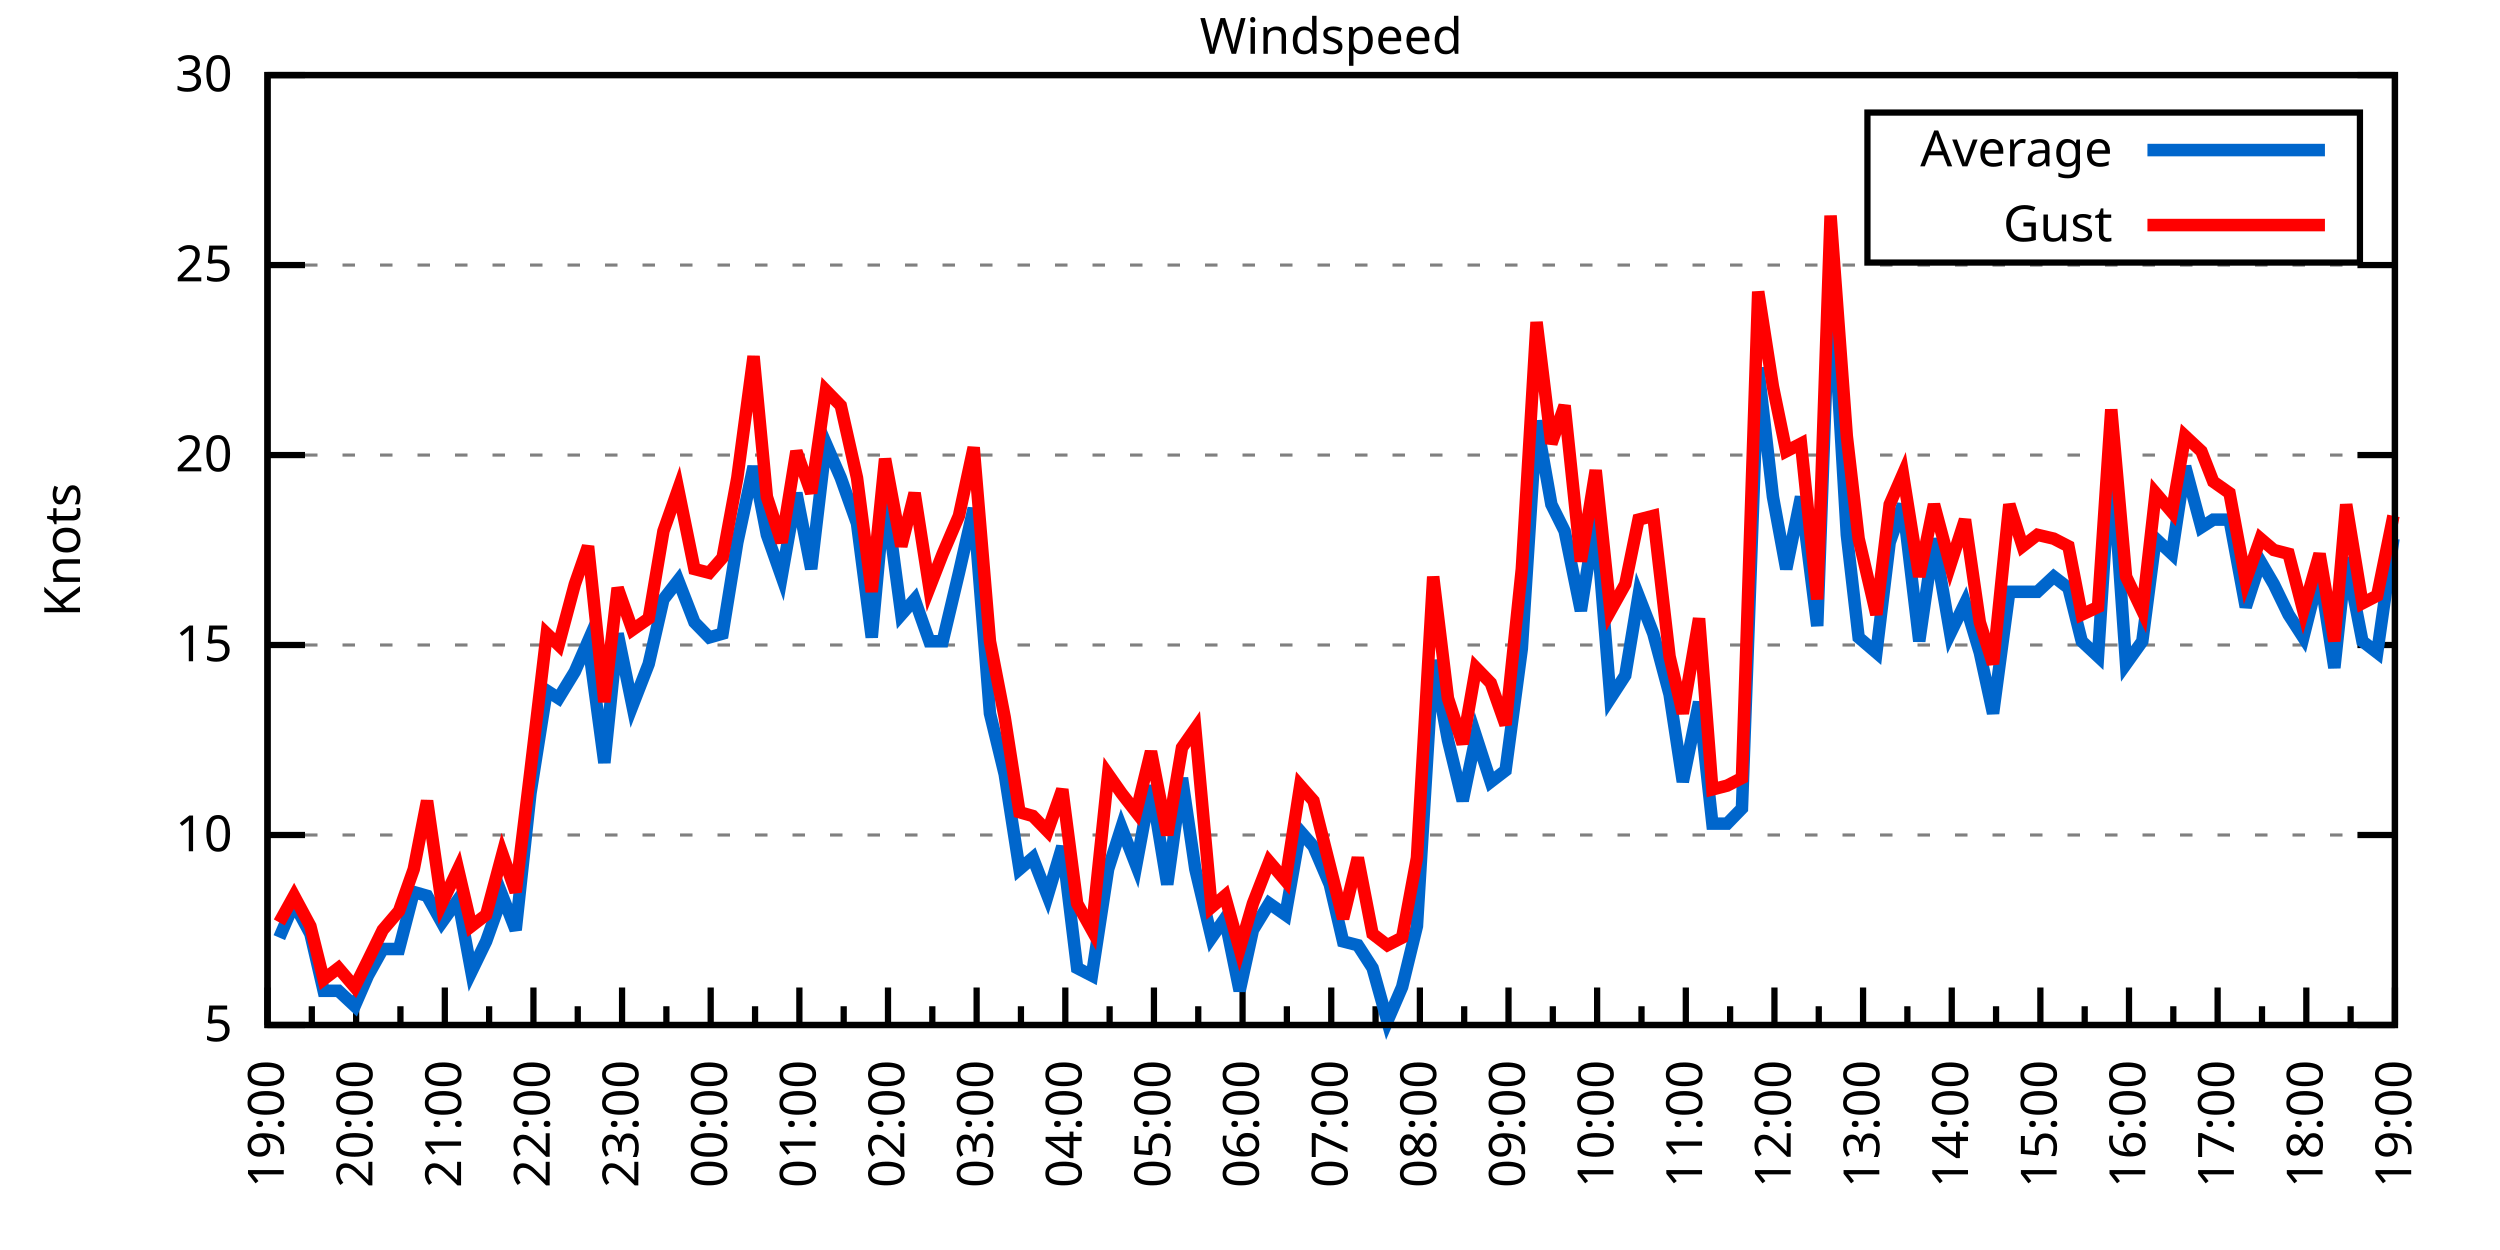
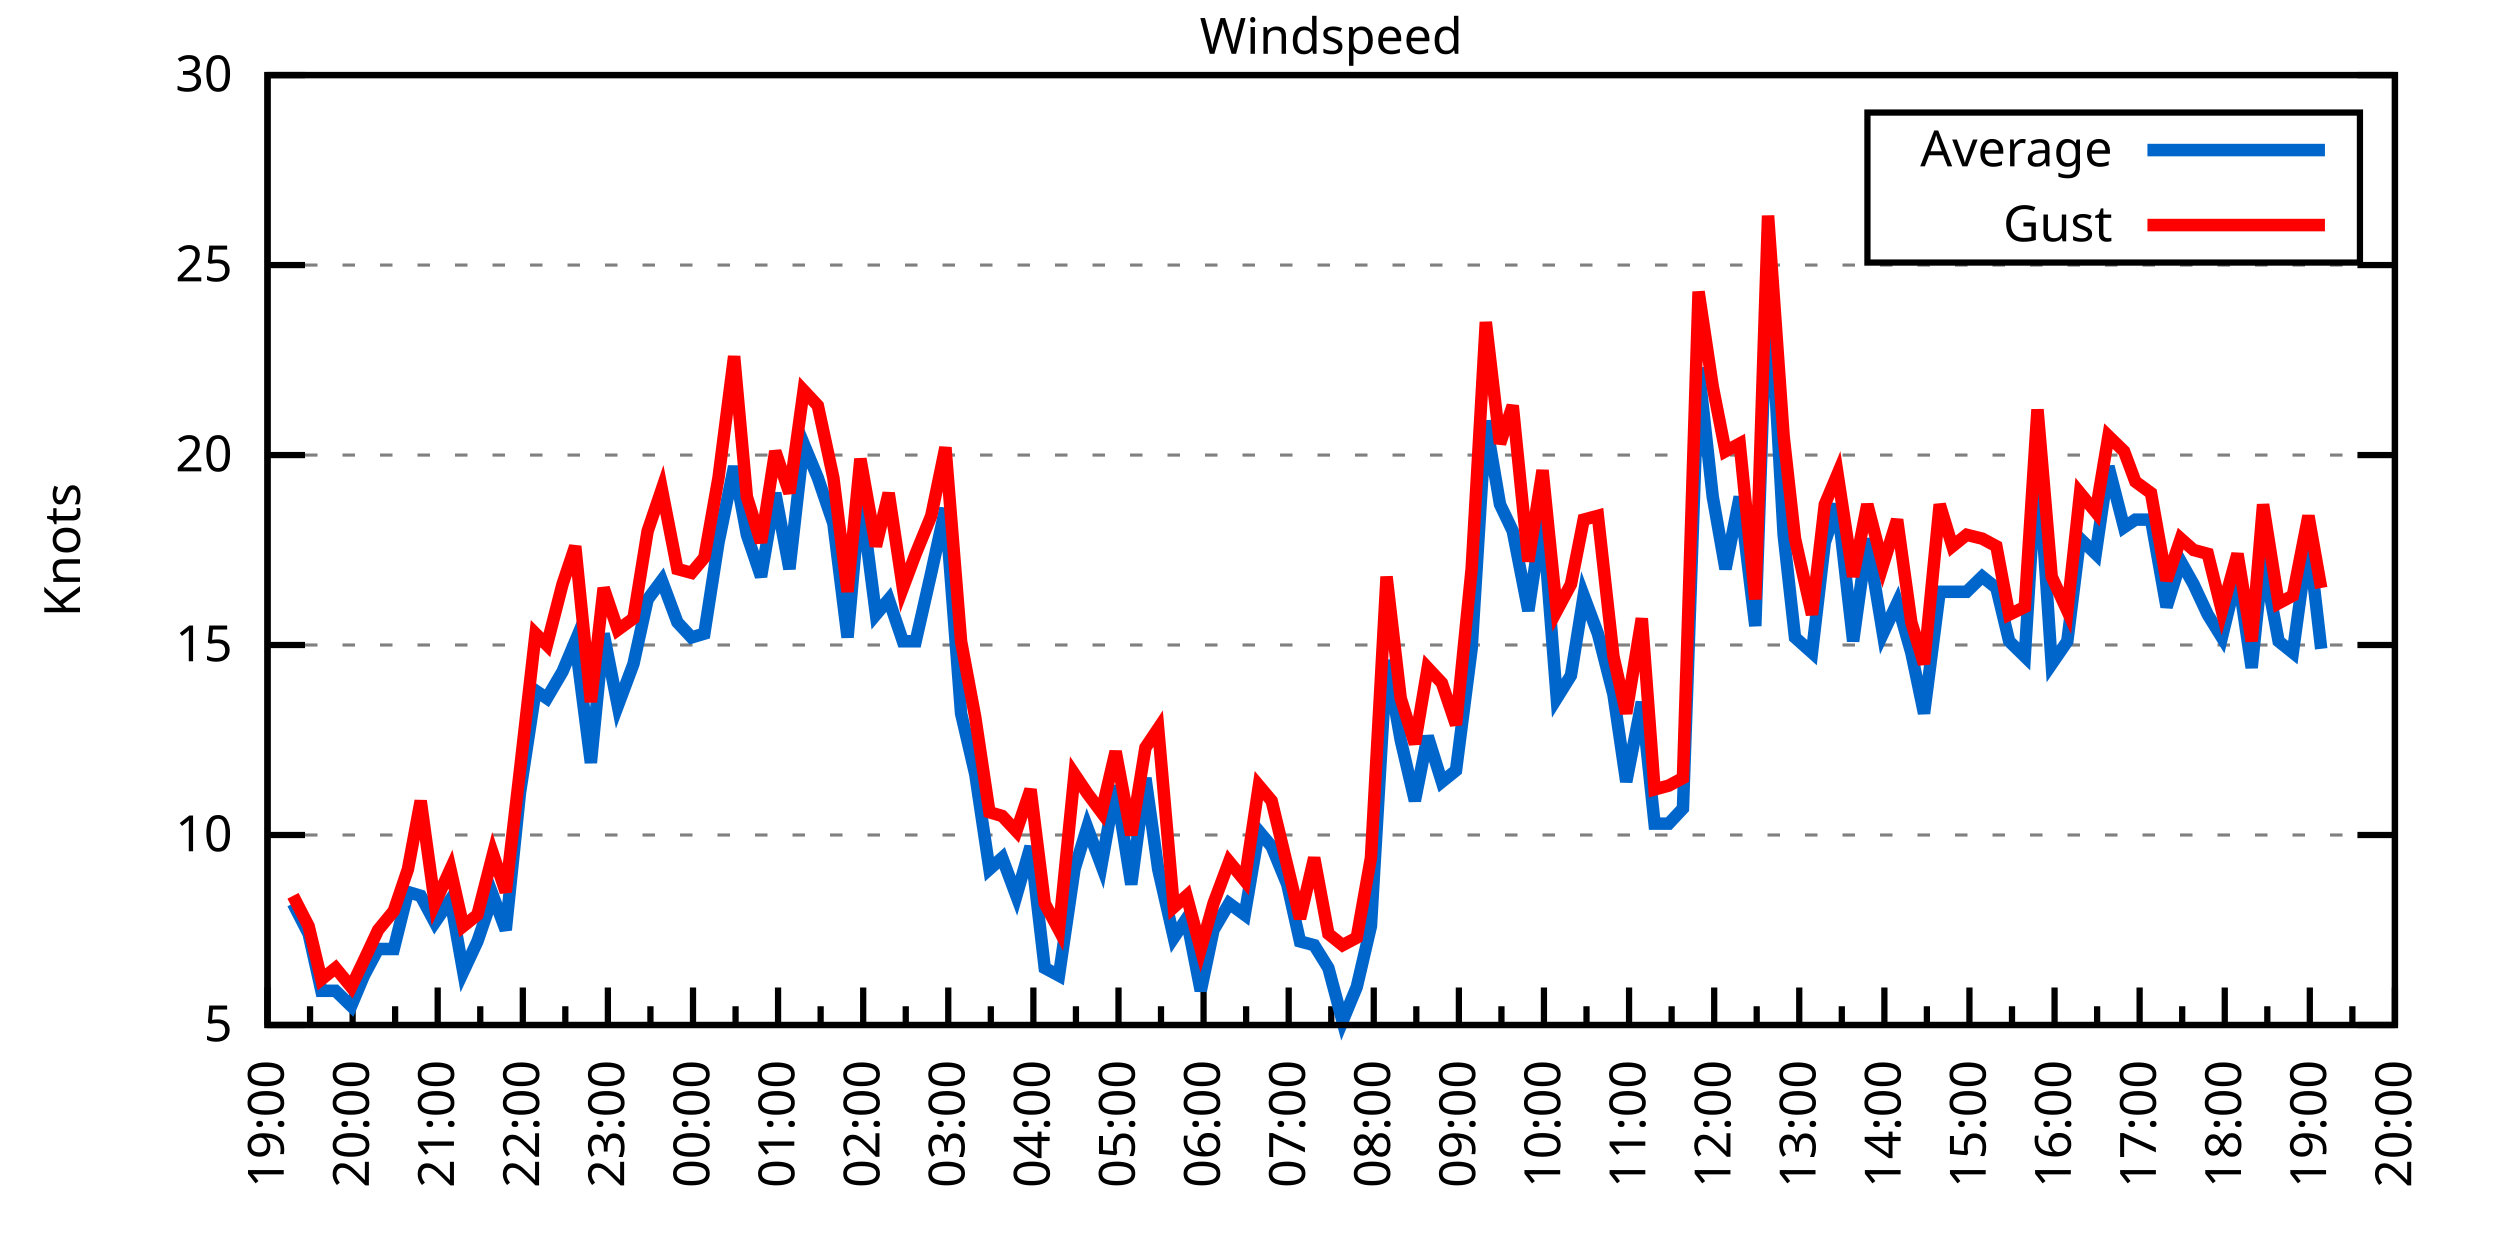
<svg xmlns="http://www.w3.org/2000/svg" xmlns:xlink="http://www.w3.org/1999/xlink" width="400" height="200" viewBox="0 0 400 200">
  <g id="gnuplot_canvas">
    <rect x="0" y="0" width="400" height="200" fill="none" />
    <defs>
      <circle id="gpDot" r="0.5" stroke-width="0.5" stroke="currentColor" />
      <path id="gpPt0" stroke-width="0.333" stroke="currentColor" d="M-1,0 h2 M0,-1 v2" />
      <path id="gpPt1" stroke-width="0.333" stroke="currentColor" d="M-1,-1 L1,1 M1,-1 L-1,1" />
      <path id="gpPt2" stroke-width="0.333" stroke="currentColor" d="M-1,0 L1,0 M0,-1 L0,1 M-1,-1 L1,1 M-1,1 L1,-1" />
      <rect id="gpPt3" stroke-width="0.333" stroke="currentColor" x="-1" y="-1" width="2" height="2" />
      <rect id="gpPt4" stroke-width="0.333" stroke="currentColor" fill="currentColor" x="-1" y="-1" width="2" height="2" />
      <circle id="gpPt5" stroke-width="0.333" stroke="currentColor" cx="0" cy="0" r="1" />
      <use xlink:href="#gpPt5" id="gpPt6" fill="currentColor" stroke="none" />
      <path id="gpPt7" stroke-width="0.333" stroke="currentColor" d="M0,-1.33 L-1.33,0.67 L1.33,0.67 z" />
      <use xlink:href="#gpPt7" id="gpPt8" fill="currentColor" stroke="none" />
      <use xlink:href="#gpPt7" id="gpPt9" stroke="currentColor" transform="rotate(180)" />
      <use xlink:href="#gpPt9" id="gpPt10" fill="currentColor" stroke="none" />
      <use xlink:href="#gpPt3" id="gpPt11" stroke="currentColor" transform="rotate(45)" />
      <use xlink:href="#gpPt11" id="gpPt12" fill="currentColor" stroke="none" />
      <path id="gpPt13" stroke-width="0.333" stroke="currentColor" d="M0,1.330 L1.265,0.411 L0.782,-1.067 L-0.782,-1.076 L-1.265,0.411 z" />
      <use xlink:href="#gpPt13" id="gpPt14" fill="currentColor" stroke="none" />
      <filter id="textbox" filterUnits="objectBoundingBox" x="0" y="0" height="1" width="1">
        <feFlood flood-color="white" flood-opacity="1" result="bgnd" />
        <feComposite in="SourceGraphic" in2="bgnd" operator="atop" />
      </filter>
      <filter id="greybox" filterUnits="objectBoundingBox" x="0" y="0" height="1" width="1">
        <feFlood flood-color="lightgrey" flood-opacity="1" result="grey" />
        <feComposite in="SourceGraphic" in2="grey" operator="atop" />
      </filter>
    </defs>
    <g fill="none" color="white" stroke="currentColor" stroke-width="1.00" stroke-linecap="butt" stroke-linejoin="miter">
</g>
    <g fill="none" color="black" stroke="currentColor" stroke-width="1.00" stroke-linecap="butt" stroke-linejoin="miter">
      <g stroke="none" shape-rendering="crispEdges">
        <polygon fill="rgb(255, 255, 255)" points="42.80,164.00 383.18,164.00 383.18,12.02 42.80,12.02 " />
      </g>
    </g>
    <g fill="none" color="black" stroke="currentColor" stroke-width="1.00" stroke-linecap="butt" stroke-linejoin="miter">
</g>
    <g fill="none" color="black" stroke="black" stroke-width="0.50" stroke-linecap="butt" stroke-linejoin="miter">
</g>
    <g fill="none" color="gray" stroke="currentColor" stroke-width="0.50" stroke-linecap="butt" stroke-linejoin="miter">
      <path stroke="gray" stroke-dasharray="2,4" class="gridline" d="M42.80,164.00 L383.19,164.00  " />
    </g>
    <g fill="none" color="gray" stroke="gray" stroke-width="1.00" stroke-linecap="butt" stroke-linejoin="miter">
</g>
    <g fill="none" color="black" stroke="currentColor" stroke-width="1.00" stroke-linecap="butt" stroke-linejoin="miter">
      <path stroke="black" d="M42.80,164.00 L48.80,164.00 M383.19,164.00 L377.19,164.00  " />
      <g transform="translate(37.20,166.60)" stroke="none" fill="black" font-family="Sans" font-size="8.00" text-anchor="end">
        <text>
          <tspan font-family="Sans"> 5</tspan>
        </text>
      </g>
    </g>
    <g fill="none" color="black" stroke="currentColor" stroke-width="1.00" stroke-linecap="butt" stroke-linejoin="miter">
</g>
    <g fill="none" color="black" stroke="black" stroke-width="0.50" stroke-linecap="butt" stroke-linejoin="miter">
</g>
    <g fill="none" color="gray" stroke="currentColor" stroke-width="0.50" stroke-linecap="butt" stroke-linejoin="miter">
      <path stroke="gray" stroke-dasharray="2,4" class="gridline" d="M42.80,133.60 L383.19,133.60  " />
    </g>
    <g fill="none" color="gray" stroke="gray" stroke-width="1.00" stroke-linecap="butt" stroke-linejoin="miter">
</g>
    <g fill="none" color="black" stroke="currentColor" stroke-width="1.00" stroke-linecap="butt" stroke-linejoin="miter">
      <path stroke="black" d="M42.80,133.60 L48.80,133.60 M383.19,133.60 L377.19,133.60  " />
      <g transform="translate(37.20,136.20)" stroke="none" fill="black" font-family="Sans" font-size="8.00" text-anchor="end">
        <text>
          <tspan font-family="Sans"> 10</tspan>
        </text>
      </g>
    </g>
    <g fill="none" color="black" stroke="currentColor" stroke-width="1.00" stroke-linecap="butt" stroke-linejoin="miter">
</g>
    <g fill="none" color="black" stroke="black" stroke-width="0.50" stroke-linecap="butt" stroke-linejoin="miter">
</g>
    <g fill="none" color="gray" stroke="currentColor" stroke-width="0.50" stroke-linecap="butt" stroke-linejoin="miter">
      <path stroke="gray" stroke-dasharray="2,4" class="gridline" d="M42.80,103.20 L383.19,103.20  " />
    </g>
    <g fill="none" color="gray" stroke="gray" stroke-width="1.00" stroke-linecap="butt" stroke-linejoin="miter">
</g>
    <g fill="none" color="black" stroke="currentColor" stroke-width="1.00" stroke-linecap="butt" stroke-linejoin="miter">
      <path stroke="black" d="M42.80,103.20 L48.80,103.20 M383.19,103.20 L377.19,103.20  " />
      <g transform="translate(37.20,105.80)" stroke="none" fill="black" font-family="Sans" font-size="8.00" text-anchor="end">
        <text>
          <tspan font-family="Sans"> 15</tspan>
        </text>
      </g>
    </g>
    <g fill="none" color="black" stroke="currentColor" stroke-width="1.00" stroke-linecap="butt" stroke-linejoin="miter">
</g>
    <g fill="none" color="black" stroke="black" stroke-width="0.50" stroke-linecap="butt" stroke-linejoin="miter">
</g>
    <g fill="none" color="gray" stroke="currentColor" stroke-width="0.50" stroke-linecap="butt" stroke-linejoin="miter">
      <path stroke="gray" stroke-dasharray="2,4" class="gridline" d="M42.80,72.81 L383.19,72.81  " />
    </g>
    <g fill="none" color="gray" stroke="gray" stroke-width="1.00" stroke-linecap="butt" stroke-linejoin="miter">
</g>
    <g fill="none" color="black" stroke="currentColor" stroke-width="1.00" stroke-linecap="butt" stroke-linejoin="miter">
      <path stroke="black" d="M42.80,72.81 L48.80,72.81 M383.19,72.81 L377.19,72.81  " />
      <g transform="translate(37.20,75.41)" stroke="none" fill="black" font-family="Sans" font-size="8.00" text-anchor="end">
        <text>
          <tspan font-family="Sans"> 20</tspan>
        </text>
      </g>
    </g>
    <g fill="none" color="black" stroke="currentColor" stroke-width="1.00" stroke-linecap="butt" stroke-linejoin="miter">
</g>
    <g fill="none" color="black" stroke="black" stroke-width="0.50" stroke-linecap="butt" stroke-linejoin="miter">
</g>
    <g fill="none" color="gray" stroke="currentColor" stroke-width="0.50" stroke-linecap="butt" stroke-linejoin="miter">
      <path stroke="gray" stroke-dasharray="2,4" class="gridline" d="M42.80,42.41 L383.19,42.41  " />
    </g>
    <g fill="none" color="gray" stroke="gray" stroke-width="1.00" stroke-linecap="butt" stroke-linejoin="miter">
</g>
    <g fill="none" color="black" stroke="currentColor" stroke-width="1.00" stroke-linecap="butt" stroke-linejoin="miter">
      <path stroke="black" d="M42.80,42.41 L48.80,42.41 M383.19,42.41 L377.19,42.41  " />
      <g transform="translate(37.20,45.01)" stroke="none" fill="black" font-family="Sans" font-size="8.00" text-anchor="end">
        <text>
          <tspan font-family="Sans"> 25</tspan>
        </text>
      </g>
    </g>
    <g fill="none" color="black" stroke="currentColor" stroke-width="1.00" stroke-linecap="butt" stroke-linejoin="miter">
</g>
    <g fill="none" color="black" stroke="black" stroke-width="0.50" stroke-linecap="butt" stroke-linejoin="miter">
</g>
    <g fill="none" color="gray" stroke="currentColor" stroke-width="0.50" stroke-linecap="butt" stroke-linejoin="miter">
      <path stroke="gray" stroke-dasharray="2,4" class="gridline" d="M42.80,12.01 L383.19,12.01  " />
    </g>
    <g fill="none" color="gray" stroke="gray" stroke-width="1.00" stroke-linecap="butt" stroke-linejoin="miter">
</g>
    <g fill="none" color="black" stroke="currentColor" stroke-width="1.00" stroke-linecap="butt" stroke-linejoin="miter">
      <path stroke="black" d="M42.80,12.01 L48.80,12.01 M383.19,12.01 L377.19,12.01  " />
      <g transform="translate(37.20,14.61)" stroke="none" fill="black" font-family="Sans" font-size="8.00" text-anchor="end">
        <text>
          <tspan font-family="Sans"> 30</tspan>
        </text>
      </g>
    </g>
    <g fill="none" color="black" stroke="currentColor" stroke-width="1.00" stroke-linecap="butt" stroke-linejoin="miter">
      <path stroke="black" d="M42.80,164.00 L42.80,158.00  " />
      <g transform="translate(45.40,169.60) rotate(270)" stroke="none" fill="black" font-family="Sans" font-size="8.00" text-anchor="end">
        <text>
          <tspan font-family="Sans">19:00</tspan>
        </text>
      </g>
    </g>
    <g fill="none" color="black" stroke="currentColor" stroke-width="1.00" stroke-linecap="butt" stroke-linejoin="miter">
-       <path stroke="black" d="M49.89,164.00 L49.89,161.00 M56.98,164.00 L56.98,158.00  " />
-       <g transform="translate(59.58,169.60) rotate(270)" stroke="none" fill="black" font-family="Sans" font-size="8.00" text-anchor="end">
+       <path stroke="black" d="M49.61,164.00 L49.61,161.00 M56.42,164.00 L56.42,158.00  " />
+       <g transform="translate(59.02,169.60) rotate(270)" stroke="none" fill="black" font-family="Sans" font-size="8.00" text-anchor="end">
        <text>
          <tspan font-family="Sans">20:00</tspan>
        </text>
      </g>
    </g>
    <g fill="none" color="black" stroke="currentColor" stroke-width="1.00" stroke-linecap="butt" stroke-linejoin="miter">
-       <path stroke="black" d="M64.07,164.00 L64.07,161.00 M71.17,164.00 L71.17,158.00  " />
-       <g transform="translate(73.77,169.60) rotate(270)" stroke="none" fill="black" font-family="Sans" font-size="8.00" text-anchor="end">
+       <path stroke="black" d="M63.22,164.00 L63.22,161.00 M70.03,164.00 L70.03,158.00  " />
+       <g transform="translate(72.63,169.60) rotate(270)" stroke="none" fill="black" font-family="Sans" font-size="8.00" text-anchor="end">
        <text>
          <tspan font-family="Sans">21:00</tspan>
        </text>
      </g>
    </g>
    <g fill="none" color="black" stroke="currentColor" stroke-width="1.00" stroke-linecap="butt" stroke-linejoin="miter">
-       <path stroke="black" d="M78.26,164.00 L78.26,161.00 M85.35,164.00 L85.35,158.00  " />
-       <g transform="translate(87.95,169.60) rotate(270)" stroke="none" fill="black" font-family="Sans" font-size="8.00" text-anchor="end">
+       <path stroke="black" d="M76.84,164.00 L76.84,161.00 M83.65,164.00 L83.65,158.00  " />
+       <g transform="translate(86.25,169.60) rotate(270)" stroke="none" fill="black" font-family="Sans" font-size="8.00" text-anchor="end">
        <text>
          <tspan font-family="Sans">22:00</tspan>
        </text>
      </g>
    </g>
    <g fill="none" color="black" stroke="currentColor" stroke-width="1.00" stroke-linecap="butt" stroke-linejoin="miter">
-       <path stroke="black" d="M92.44,164.00 L92.44,161.00 M99.53,164.00 L99.53,158.00  " />
-       <g transform="translate(102.13,169.60) rotate(270)" stroke="none" fill="black" font-family="Sans" font-size="8.00" text-anchor="end">
+       <path stroke="black" d="M90.45,164.00 L90.45,161.00 M97.26,164.00 L97.26,158.00  " />
+       <g transform="translate(99.86,169.60) rotate(270)" stroke="none" fill="black" font-family="Sans" font-size="8.00" text-anchor="end">
        <text>
          <tspan font-family="Sans">23:00</tspan>
        </text>
      </g>
    </g>
    <g fill="none" color="black" stroke="currentColor" stroke-width="1.00" stroke-linecap="butt" stroke-linejoin="miter">
-       <path stroke="black" d="M106.62,164.00 L106.62,161.00 M113.71,164.00 L113.71,158.00  " />
-       <g transform="translate(116.31,169.60) rotate(270)" stroke="none" fill="black" font-family="Sans" font-size="8.00" text-anchor="end">
+       <path stroke="black" d="M104.07,164.00 L104.07,161.00 M110.88,164.00 L110.88,158.00  " />
+       <g transform="translate(113.48,169.60) rotate(270)" stroke="none" fill="black" font-family="Sans" font-size="8.00" text-anchor="end">
        <text>
          <tspan font-family="Sans">00:00</tspan>
        </text>
      </g>
    </g>
    <g fill="none" color="black" stroke="currentColor" stroke-width="1.00" stroke-linecap="butt" stroke-linejoin="miter">
-       <path stroke="black" d="M120.81,164.00 L120.81,161.00 M127.90,164.00 L127.90,158.00  " />
-       <g transform="translate(130.50,169.60) rotate(270)" stroke="none" fill="black" font-family="Sans" font-size="8.00" text-anchor="end">
+       <path stroke="black" d="M117.69,164.00 L117.69,161.00 M124.49,164.00 L124.49,158.00  " />
+       <g transform="translate(127.09,169.60) rotate(270)" stroke="none" fill="black" font-family="Sans" font-size="8.00" text-anchor="end">
        <text>
          <tspan font-family="Sans">01:00</tspan>
        </text>
      </g>
    </g>
    <g fill="none" color="black" stroke="currentColor" stroke-width="1.00" stroke-linecap="butt" stroke-linejoin="miter">
-       <path stroke="black" d="M134.99,164.00 L134.99,161.00 M142.08,164.00 L142.08,158.00  " />
-       <g transform="translate(144.68,169.60) rotate(270)" stroke="none" fill="black" font-family="Sans" font-size="8.00" text-anchor="end">
+       <path stroke="black" d="M131.30,164.00 L131.30,161.00 M138.11,164.00 L138.11,158.00  " />
+       <g transform="translate(140.71,169.60) rotate(270)" stroke="none" fill="black" font-family="Sans" font-size="8.00" text-anchor="end">
        <text>
          <tspan font-family="Sans">02:00</tspan>
        </text>
      </g>
    </g>
    <g fill="none" color="black" stroke="currentColor" stroke-width="1.00" stroke-linecap="butt" stroke-linejoin="miter">
-       <path stroke="black" d="M149.17,164.00 L149.17,161.00 M156.26,164.00 L156.26,158.00  " />
-       <g transform="translate(158.86,169.60) rotate(270)" stroke="none" fill="black" font-family="Sans" font-size="8.00" text-anchor="end">
+       <path stroke="black" d="M144.92,164.00 L144.92,161.00 M151.72,164.00 L151.72,158.00  " />
+       <g transform="translate(154.32,169.60) rotate(270)" stroke="none" fill="black" font-family="Sans" font-size="8.00" text-anchor="end">
        <text>
          <tspan font-family="Sans">03:00</tspan>
        </text>
      </g>
    </g>
    <g fill="none" color="black" stroke="currentColor" stroke-width="1.00" stroke-linecap="butt" stroke-linejoin="miter">
-       <path stroke="black" d="M163.35,164.00 L163.35,161.00 M170.45,164.00 L170.45,158.00  " />
-       <g transform="translate(173.05,169.60) rotate(270)" stroke="none" fill="black" font-family="Sans" font-size="8.00" text-anchor="end">
+       <path stroke="black" d="M158.53,164.00 L158.53,161.00 M165.34,164.00 L165.34,158.00  " />
+       <g transform="translate(167.94,169.60) rotate(270)" stroke="none" fill="black" font-family="Sans" font-size="8.00" text-anchor="end">
        <text>
          <tspan font-family="Sans">04:00</tspan>
        </text>
      </g>
    </g>
    <g fill="none" color="black" stroke="currentColor" stroke-width="1.00" stroke-linecap="butt" stroke-linejoin="miter">
-       <path stroke="black" d="M177.54,164.00 L177.54,161.00 M184.63,164.00 L184.63,158.00  " />
-       <g transform="translate(187.23,169.60) rotate(270)" stroke="none" fill="black" font-family="Sans" font-size="8.00" text-anchor="end">
+       <path stroke="black" d="M172.15,164.00 L172.15,161.00 M178.96,164.00 L178.96,158.00  " />
+       <g transform="translate(181.56,169.60) rotate(270)" stroke="none" fill="black" font-family="Sans" font-size="8.00" text-anchor="end">
        <text>
          <tspan font-family="Sans">05:00</tspan>
        </text>
      </g>
    </g>
    <g fill="none" color="black" stroke="currentColor" stroke-width="1.00" stroke-linecap="butt" stroke-linejoin="miter">
-       <path stroke="black" d="M191.72,164.00 L191.72,161.00 M198.81,164.00 L198.81,158.00  " />
-       <g transform="translate(201.41,169.60) rotate(270)" stroke="none" fill="black" font-family="Sans" font-size="8.00" text-anchor="end">
+       <path stroke="black" d="M185.76,164.00 L185.76,161.00 M192.57,164.00 L192.57,158.00  " />
+       <g transform="translate(195.17,169.60) rotate(270)" stroke="none" fill="black" font-family="Sans" font-size="8.00" text-anchor="end">
        <text>
          <tspan font-family="Sans">06:00</tspan>
        </text>
      </g>
    </g>
    <g fill="none" color="black" stroke="currentColor" stroke-width="1.00" stroke-linecap="butt" stroke-linejoin="miter">
-       <path stroke="black" d="M205.90,164.00 L205.90,161.00 M213.00,164.00 L213.00,158.00  " />
-       <g transform="translate(215.60,169.60) rotate(270)" stroke="none" fill="black" font-family="Sans" font-size="8.00" text-anchor="end">
+       <path stroke="black" d="M199.38,164.00 L199.38,161.00 M206.19,164.00 L206.19,158.00  " />
+       <g transform="translate(208.79,169.60) rotate(270)" stroke="none" fill="black" font-family="Sans" font-size="8.00" text-anchor="end">
        <text>
          <tspan font-family="Sans">07:00</tspan>
        </text>
      </g>
    </g>
    <g fill="none" color="black" stroke="currentColor" stroke-width="1.00" stroke-linecap="butt" stroke-linejoin="miter">
-       <path stroke="black" d="M220.09,164.00 L220.09,161.00 M227.18,164.00 L227.18,158.00  " />
-       <g transform="translate(229.78,169.60) rotate(270)" stroke="none" fill="black" font-family="Sans" font-size="8.00" text-anchor="end">
+       <path stroke="black" d="M213.00,164.00 L213.00,161.00 M219.80,164.00 L219.80,158.00  " />
+       <g transform="translate(222.40,169.60) rotate(270)" stroke="none" fill="black" font-family="Sans" font-size="8.00" text-anchor="end">
        <text>
          <tspan font-family="Sans">08:00</tspan>
        </text>
      </g>
    </g>
    <g fill="none" color="black" stroke="currentColor" stroke-width="1.00" stroke-linecap="butt" stroke-linejoin="miter">
-       <path stroke="black" d="M234.27,164.00 L234.27,161.00 M241.36,164.00 L241.36,158.00  " />
-       <g transform="translate(243.96,169.60) rotate(270)" stroke="none" fill="black" font-family="Sans" font-size="8.00" text-anchor="end">
+       <path stroke="black" d="M226.61,164.00 L226.61,161.00 M233.42,164.00 L233.42,158.00  " />
+       <g transform="translate(236.02,169.60) rotate(270)" stroke="none" fill="black" font-family="Sans" font-size="8.00" text-anchor="end">
        <text>
          <tspan font-family="Sans">09:00</tspan>
        </text>
      </g>
    </g>
    <g fill="none" color="black" stroke="currentColor" stroke-width="1.00" stroke-linecap="butt" stroke-linejoin="miter">
-       <path stroke="black" d="M248.45,164.00 L248.45,161.00 M255.54,164.00 L255.54,158.00  " />
-       <g transform="translate(258.14,169.60) rotate(270)" stroke="none" fill="black" font-family="Sans" font-size="8.00" text-anchor="end">
+       <path stroke="black" d="M240.23,164.00 L240.23,161.00 M247.03,164.00 L247.03,158.00  " />
+       <g transform="translate(249.63,169.60) rotate(270)" stroke="none" fill="black" font-family="Sans" font-size="8.00" text-anchor="end">
        <text>
          <tspan font-family="Sans">10:00</tspan>
        </text>
      </g>
    </g>
    <g fill="none" color="black" stroke="currentColor" stroke-width="1.00" stroke-linecap="butt" stroke-linejoin="miter">
-       <path stroke="black" d="M262.64,164.00 L262.64,161.00 M269.73,164.00 L269.73,158.00  " />
-       <g transform="translate(272.33,169.60) rotate(270)" stroke="none" fill="black" font-family="Sans" font-size="8.00" text-anchor="end">
+       <path stroke="black" d="M253.84,164.00 L253.84,161.00 M260.65,164.00 L260.65,158.00  " />
+       <g transform="translate(263.25,169.60) rotate(270)" stroke="none" fill="black" font-family="Sans" font-size="8.00" text-anchor="end">
        <text>
          <tspan font-family="Sans">11:00</tspan>
        </text>
      </g>
    </g>
    <g fill="none" color="black" stroke="currentColor" stroke-width="1.00" stroke-linecap="butt" stroke-linejoin="miter">
-       <path stroke="black" d="M276.82,164.00 L276.82,161.00 M283.91,164.00 L283.91,158.00  " />
-       <g transform="translate(286.51,169.60) rotate(270)" stroke="none" fill="black" font-family="Sans" font-size="8.00" text-anchor="end">
+       <path stroke="black" d="M267.46,164.00 L267.46,161.00 M274.27,164.00 L274.27,158.00  " />
+       <g transform="translate(276.87,169.60) rotate(270)" stroke="none" fill="black" font-family="Sans" font-size="8.00" text-anchor="end">
        <text>
          <tspan font-family="Sans">12:00</tspan>
        </text>
      </g>
    </g>
    <g fill="none" color="black" stroke="currentColor" stroke-width="1.00" stroke-linecap="butt" stroke-linejoin="miter">
-       <path stroke="black" d="M291.00,164.00 L291.00,161.00 M298.09,164.00 L298.09,158.00  " />
-       <g transform="translate(300.69,169.60) rotate(270)" stroke="none" fill="black" font-family="Sans" font-size="8.00" text-anchor="end">
+       <path stroke="black" d="M281.07,164.00 L281.07,161.00 M287.88,164.00 L287.88,158.00  " />
+       <g transform="translate(290.48,169.60) rotate(270)" stroke="none" fill="black" font-family="Sans" font-size="8.00" text-anchor="end">
        <text>
          <tspan font-family="Sans">13:00</tspan>
        </text>
      </g>
    </g>
    <g fill="none" color="black" stroke="currentColor" stroke-width="1.00" stroke-linecap="butt" stroke-linejoin="miter">
-       <path stroke="black" d="M305.18,164.00 L305.18,161.00 M312.28,164.00 L312.28,158.00  " />
-       <g transform="translate(314.88,169.60) rotate(270)" stroke="none" fill="black" font-family="Sans" font-size="8.00" text-anchor="end">
+       <path stroke="black" d="M294.69,164.00 L294.69,161.00 M301.50,164.00 L301.50,158.00  " />
+       <g transform="translate(304.10,169.60) rotate(270)" stroke="none" fill="black" font-family="Sans" font-size="8.00" text-anchor="end">
        <text>
          <tspan font-family="Sans">14:00</tspan>
        </text>
      </g>
    </g>
    <g fill="none" color="black" stroke="currentColor" stroke-width="1.00" stroke-linecap="butt" stroke-linejoin="miter">
-       <path stroke="black" d="M319.37,164.00 L319.37,161.00 M326.46,164.00 L326.46,158.00  " />
-       <g transform="translate(329.06,169.60) rotate(270)" stroke="none" fill="black" font-family="Sans" font-size="8.00" text-anchor="end">
+       <path stroke="black" d="M308.30,164.00 L308.30,161.00 M315.11,164.00 L315.11,158.00  " />
+       <g transform="translate(317.71,169.60) rotate(270)" stroke="none" fill="black" font-family="Sans" font-size="8.00" text-anchor="end">
        <text>
          <tspan font-family="Sans">15:00</tspan>
        </text>
      </g>
    </g>
    <g fill="none" color="black" stroke="currentColor" stroke-width="1.00" stroke-linecap="butt" stroke-linejoin="miter">
-       <path stroke="black" d="M333.55,164.00 L333.55,161.00 M340.64,164.00 L340.64,158.00  " />
-       <g transform="translate(343.24,169.60) rotate(270)" stroke="none" fill="black" font-family="Sans" font-size="8.00" text-anchor="end">
+       <path stroke="black" d="M321.92,164.00 L321.92,161.00 M328.73,164.00 L328.73,158.00  " />
+       <g transform="translate(331.33,169.60) rotate(270)" stroke="none" fill="black" font-family="Sans" font-size="8.00" text-anchor="end">
        <text>
          <tspan font-family="Sans">16:00</tspan>
        </text>
      </g>
    </g>
    <g fill="none" color="black" stroke="currentColor" stroke-width="1.00" stroke-linecap="butt" stroke-linejoin="miter">
-       <path stroke="black" d="M347.73,164.00 L347.73,161.00 M354.82,164.00 L354.82,158.00  " />
-       <g transform="translate(357.42,169.60) rotate(270)" stroke="none" fill="black" font-family="Sans" font-size="8.00" text-anchor="end">
+       <path stroke="black" d="M335.54,164.00 L335.54,161.00 M342.34,164.00 L342.34,158.00  " />
+       <g transform="translate(344.94,169.60) rotate(270)" stroke="none" fill="black" font-family="Sans" font-size="8.00" text-anchor="end">
        <text>
          <tspan font-family="Sans">17:00</tspan>
        </text>
      </g>
    </g>
    <g fill="none" color="black" stroke="currentColor" stroke-width="1.00" stroke-linecap="butt" stroke-linejoin="miter">
-       <path stroke="black" d="M361.92,164.00 L361.92,161.00 M369.01,164.00 L369.01,158.00  " />
-       <g transform="translate(371.61,169.60) rotate(270)" stroke="none" fill="black" font-family="Sans" font-size="8.00" text-anchor="end">
+       <path stroke="black" d="M349.15,164.00 L349.15,161.00 M355.96,164.00 L355.96,158.00  " />
+       <g transform="translate(358.56,169.60) rotate(270)" stroke="none" fill="black" font-family="Sans" font-size="8.00" text-anchor="end">
        <text>
          <tspan font-family="Sans">18:00</tspan>
        </text>
      </g>
    </g>
    <g fill="none" color="black" stroke="currentColor" stroke-width="1.00" stroke-linecap="butt" stroke-linejoin="miter">
-       <path stroke="black" d="M376.10,164.00 L376.10,161.00 M383.19,164.00 L383.19,158.00  " />
+       <path stroke="black" d="M362.77,164.00 L362.77,161.00 M369.57,164.00 L369.57,158.00  " />
+       <g transform="translate(372.17,169.60) rotate(270)" stroke="none" fill="black" font-family="Sans" font-size="8.00" text-anchor="end">
+         <text>
+           <tspan font-family="Sans">19:00</tspan>
+         </text>
+       </g>
+     </g>
+     <g fill="none" color="black" stroke="currentColor" stroke-width="1.00" stroke-linecap="butt" stroke-linejoin="miter">
+       <path stroke="black" d="M376.38,164.00 L376.38,161.00 M383.19,164.00 L383.19,158.00  " />
      <g transform="translate(385.79,169.60) rotate(270)" stroke="none" fill="black" font-family="Sans" font-size="8.00" text-anchor="end">
        <text>
-           <tspan font-family="Sans">19:00</tspan>
+           <tspan font-family="Sans">20:00</tspan>
        </text>
      </g>
    </g>
    <g fill="none" color="black" stroke="currentColor" stroke-width="1.00" stroke-linecap="butt" stroke-linejoin="miter">
</g>
    <g fill="none" color="black" stroke="currentColor" stroke-width="1.00" stroke-linecap="butt" stroke-linejoin="miter">
      <path stroke="black" d="M42.80,12.01 L42.80,164.00 L383.19,164.00 L383.19,12.01 L42.80,12.01 Z  " />
    </g>
    <g fill="none" color="black" stroke="currentColor" stroke-width="1.00" stroke-linecap="butt" stroke-linejoin="miter">
      <g transform="translate(12.80,88.01) rotate(270)" stroke="none" fill="black" font-family="Sans" font-size="8.00" text-anchor="middle">
        <text>
          <tspan font-family="Sans">Knots</tspan>
        </text>
      </g>
    </g>
    <g fill="none" color="black" stroke="currentColor" stroke-width="1.00" stroke-linecap="butt" stroke-linejoin="miter">
</g>
    <g fill="none" color="black" stroke="currentColor" stroke-width="1.00" stroke-linecap="butt" stroke-linejoin="miter">
      <path stroke="black" d="M298.79,42.01 L298.79,18.01 L377.59,18.01 L377.59,42.01 L298.79,42.01 Z  " />
    </g>
    <g id="Windspeed_plot_1">
      <g fill="none" color="white" stroke="black" stroke-width="2.00" stroke-linecap="butt" stroke-linejoin="miter">
</g>
      <g fill="none" color="black" stroke="currentColor" stroke-width="2.00" stroke-linecap="butt" stroke-linejoin="miter">
        <g transform="translate(337.99,26.61)" stroke="none" fill="black" font-family="Sans" font-size="8.00" text-anchor="end">
          <text>
            <tspan font-family="Sans">Average</tspan>
          </text>
        </g>
      </g>
      <g fill="none" color="black" stroke="currentColor" stroke-width="2.00" stroke-linecap="butt" stroke-linejoin="miter">
-         <path stroke="rgb(  0, 102, 204)" d="M343.59,24.01 L371.99,24.01 M44.69,150.02 L47.05,144.55 L49.66,149.41 L51.78,158.53 L54.15,158.53 L56.75,160.96   L58.87,156.10 L61.24,151.84 L63.84,151.84 L66.20,142.72 L68.33,143.33 L70.69,147.59 L73.29,143.94 L75.42,155.49   L77.78,150.62 L80.38,143.33 L82.51,148.80 L84.88,126.91 L87.48,110.50 L89.37,111.72 L91.97,107.46 L94.09,102.60   L96.70,122.05 L98.82,101.38 L101.19,112.93 L103.79,106.24 L106.15,95.91 L108.51,92.87 L111.11,99.56 L113.48,101.99   L115.61,101.38 L117.97,86.79 L120.57,74.63 L122.70,85.57 L125.06,92.26 L127.42,78.89 L129.79,91.04 L132.15,70.98   L134.52,76.45 L137.12,83.75 L139.48,101.99 L141.61,78.89 L144.21,98.34 L146.34,95.91 L148.70,102.60 L150.83,102.60   L153.43,91.65 L155.79,81.32 L158.39,114.15 L160.75,123.87 L163.12,139.07 L165.25,137.25 L167.61,143.33 L169.97,135.43   L172.34,154.88 L174.70,156.10 L177.30,139.07 L179.43,132.39 L181.79,138.47 L184.16,125.70 L186.76,141.51 L189.12,124.48   L191.25,139.07 L193.85,150.02 L195.98,146.98 L198.34,158.53 L200.47,148.80 L203.07,144.55 L205.67,146.37 L208.03,132.99   L210.16,135.43 L212.76,141.51 L214.89,150.62 L217.25,151.23 L219.61,154.88 L221.98,163.39 L224.34,157.92 L226.71,148.19   L229.31,105.64 L231.67,118.40 L234.03,128.13 L236.16,117.80 L238.52,125.09 L240.89,123.27 L243.49,103.81 L245.85,67.33   L248.22,80.71 L250.34,84.97 L252.94,97.73 L255.31,82.53 L257.67,111.72 L260.04,108.07 L262.16,95.30 L264.53,101.38   L267.13,111.11 L269.25,125.09 L271.85,112.32 L273.98,131.78 L276.35,131.78 L278.71,129.35 L281.31,58.82 L283.67,79.49   L285.80,91.04 L288.16,79.49 L290.76,100.16 L292.89,41.80 L295.49,85.57 L297.38,101.99 L300.22,104.42 L302.35,86.79   L304.47,80.71 L307.08,102.60 L309.44,86.18 L312.04,101.38 L314.40,96.52 L316.77,104.42 L318.89,114.15 L321.49,94.69   L323.62,94.69 L325.99,94.69 L328.59,92.26 L330.95,94.08 L333.08,102.60 L335.68,105.03 L337.80,72.20 L340.17,106.24   L342.77,102.60 L344.90,86.18 L347.50,88.61 L349.62,74.63 L352.22,84.36 L354.12,83.14 L356.72,83.14 L359.32,97.12   L361.68,89.83 L363.81,93.48 L366.17,98.34 L368.53,101.99 L371.13,91.65 L373.50,106.85 L375.39,89.22 L377.99,102.60   L380.35,104.42 L382.95,86.18  " />
+         <path stroke="rgb(  0, 102, 204)" d="M343.59,24.01 L371.99,24.01 M46.88,144.55 L49.38,149.41 L51.42,158.53 L53.69,158.53 L56.19,160.96 L58.23,156.10   L60.50,151.84 L63.00,151.84 L65.27,142.72 L67.31,143.33 L69.58,147.59 L72.07,143.94 L74.12,155.49 L76.39,150.62   L78.88,143.33 L80.92,148.80 L83.19,126.91 L85.69,110.50 L87.50,111.72 L90.00,107.46 L92.04,102.60 L94.54,122.05   L96.58,101.38 L98.85,112.93 L101.35,106.24 L103.62,95.91 L105.89,92.87 L108.38,99.56 L110.65,101.99 L112.69,101.38   L114.96,86.79 L117.46,74.63 L119.50,85.57 L121.77,92.26 L124.04,78.89 L126.31,91.04 L128.58,70.98 L130.85,76.45   L133.34,83.75 L135.61,101.99 L137.66,78.89 L140.15,98.34 L142.19,95.91 L144.46,102.60 L146.51,102.60 L149.00,91.65   L151.27,81.32 L153.77,114.15 L156.04,123.87 L158.31,139.07 L160.35,137.25 L162.62,143.33 L164.89,135.43 L167.16,154.88   L169.43,156.10 L171.92,139.07 L173.96,132.39 L176.23,138.47 L178.50,125.70 L181.00,141.51 L183.27,124.48 L185.31,139.07   L187.81,150.02 L189.85,146.98 L192.12,158.53 L194.16,148.80 L196.66,144.55 L199.15,146.37 L201.42,132.99 L203.46,135.43   L205.96,141.51 L208.00,150.62 L210.27,151.23 L212.54,154.88 L214.81,163.39 L217.08,157.92 L219.35,148.19 L221.85,105.64   L224.11,118.40 L226.38,128.13 L228.43,117.80 L230.70,125.09 L232.96,123.27 L235.46,103.81 L237.73,67.33 L240.00,80.71   L242.04,84.97 L244.54,97.73 L246.81,82.53 L249.08,111.72 L251.35,108.07 L253.39,95.30 L255.66,101.38 L258.15,111.11   L260.20,125.09 L262.69,112.32 L264.73,131.78 L267.00,131.78 L269.27,129.35 L271.77,58.82 L274.04,79.49 L276.08,91.04   L278.35,79.49 L280.85,100.16 L282.89,41.80 L285.38,85.57 L287.20,101.99 L289.92,104.42 L291.97,86.79 L294.01,80.71   L296.50,102.60 L298.77,86.18 L301.27,101.38 L303.54,96.52 L305.81,104.42 L307.85,114.15 L310.35,94.69 L312.39,94.69   L314.66,94.69 L317.15,92.26 L319.42,94.08 L321.47,102.60 L323.96,105.03 L326.00,72.20 L328.27,106.24 L330.77,102.60   L332.81,86.18 L335.31,88.61 L337.35,74.63 L339.85,84.36 L341.66,83.14 L344.16,83.14 L346.65,97.12 L348.92,89.83   L350.97,93.48 L353.24,98.34 L355.50,101.99 L358.00,91.65 L360.27,106.85 L362.09,89.22 L364.58,102.60 L366.85,104.42   L369.35,86.18 L371.39,103.81  " />
      </g>
    </g>
    <g id="Windspeed_plot_2">
      <g fill="none" color="black" stroke="currentColor" stroke-width="2.00" stroke-linecap="butt" stroke-linejoin="miter">
        <g transform="translate(337.99,38.61)" stroke="none" fill="black" font-family="Sans" font-size="8.00" text-anchor="end">
          <text>
            <tspan font-family="Sans">Gust</tspan>
          </text>
        </g>
      </g>
      <g fill="none" color="black" stroke="currentColor" stroke-width="2.00" stroke-linecap="butt" stroke-linejoin="miter">
-         <path stroke="rgb(255,   0,   0)" d="M343.59,36.01 L371.99,36.01 M44.69,147.59 L47.05,143.33 L49.66,148.19 L51.78,156.70 L54.15,154.88 L56.75,157.92   L58.87,153.66 L61.24,148.80 L63.84,145.76 L66.20,139.07 L68.33,128.13 L70.69,144.55 L73.29,139.07 L75.42,148.19   L77.78,146.37 L80.38,136.64 L82.51,142.72 L84.88,123.27 L87.48,101.38 L89.37,103.20 L91.97,93.48 L94.09,87.40   L96.70,112.32 L98.82,94.08 L101.19,100.77 L103.79,98.95 L106.15,84.97 L108.51,78.28 L111.11,91.04 L113.48,91.65   L115.61,89.22 L117.97,76.45 L120.57,57.00 L122.70,79.49 L125.06,86.79 L127.42,72.20 L129.79,78.89 L132.15,62.47   L134.52,64.90 L137.12,76.45 L139.48,94.69 L141.61,73.41 L144.21,87.40 L146.34,78.89 L148.70,94.08 L150.83,88.61   L153.43,82.53 L155.79,71.59 L158.39,102.60 L160.75,114.76 L163.12,129.95 L165.25,130.56 L167.61,132.99 L169.97,126.31   L172.34,144.55 L174.70,148.80 L177.30,123.87 L179.43,126.91 L181.79,129.95 L184.16,120.23 L186.76,133.60 L189.12,119.62   L191.25,116.58 L193.85,145.15 L195.98,143.33 L198.34,151.84 L200.47,144.55 L203.07,137.86 L205.67,140.90 L208.03,125.70   L210.16,128.13 L212.76,138.47 L214.89,146.98 L217.25,137.25 L219.61,149.41 L221.98,151.23 L224.34,150.02 L226.71,137.25   L229.31,92.26 L231.67,111.72 L234.03,119.01 L236.16,106.85 L238.52,109.28 L240.89,115.97 L243.49,91.04 L245.85,51.53   L248.22,70.98 L250.34,64.90 L252.94,89.83 L255.31,75.24 L257.67,97.73 L260.04,93.48 L262.16,83.14 L264.53,82.53   L267.13,105.03 L269.25,114.15 L271.85,98.95 L273.98,126.31 L276.35,125.70 L278.71,124.48 L281.31,46.66 L283.67,61.86   L285.80,72.20 L288.16,70.98 L290.76,95.91 L292.89,34.50 L295.49,69.77 L297.38,86.18 L300.22,98.34 L302.35,80.71   L304.47,75.85 L307.08,92.26 L309.44,80.71 L312.04,90.44 L314.40,83.14 L316.77,99.56 L318.89,106.24 L321.49,80.71   L323.62,87.40 L325.99,85.57 L328.59,86.18 L330.95,87.40 L333.08,98.34 L335.68,97.12 L337.80,65.51 L340.17,92.26   L342.77,97.73 L344.90,78.89 L347.50,81.93 L349.62,69.77 L352.22,72.20 L354.12,77.06 L356.72,78.89 L359.32,92.87   L361.68,86.18 L363.81,88.00 L366.17,88.61 L368.53,97.73 L371.13,88.61 L373.50,102.60 L375.39,80.71 L377.99,96.52   L380.35,95.30 L382.95,82.53  " />
+         <path stroke="rgb(255,   0,   0)" d="M343.59,36.01 L371.99,36.01 M46.88,143.33 L49.38,148.19 L51.42,156.70 L53.69,154.88 L56.19,157.92 L58.23,153.66   L60.50,148.80 L63.00,145.76 L65.27,139.07 L67.31,128.13 L69.58,144.55 L72.07,139.07 L74.12,148.19 L76.39,146.37   L78.88,136.64 L80.92,142.72 L83.19,123.27 L85.69,101.38 L87.50,103.20 L90.00,93.48 L92.04,87.40 L94.54,112.32   L96.58,94.08 L98.85,100.77 L101.35,98.95 L103.62,84.97 L105.89,78.28 L108.38,91.04 L110.65,91.65 L112.69,89.22   L114.96,76.45 L117.46,57.00 L119.50,79.49 L121.77,86.79 L124.04,72.20 L126.31,78.89 L128.58,62.47 L130.85,64.90   L133.34,76.45 L135.61,94.69 L137.66,73.41 L140.15,87.40 L142.19,78.89 L144.46,94.08 L146.51,88.61 L149.00,82.53   L151.27,71.59 L153.77,102.60 L156.04,114.76 L158.31,129.95 L160.35,130.56 L162.62,132.99 L164.89,126.31 L167.16,144.55   L169.43,148.80 L171.92,123.87 L173.96,126.91 L176.23,129.95 L178.50,120.23 L181.00,133.60 L183.27,119.62 L185.31,116.58   L187.81,145.15 L189.85,143.33 L192.12,151.84 L194.16,144.55 L196.66,137.86 L199.15,140.90 L201.42,125.70 L203.46,128.13   L205.96,138.47 L208.00,146.98 L210.27,137.25 L212.54,149.41 L214.81,151.23 L217.08,150.02 L219.35,137.25 L221.85,92.26   L224.11,111.72 L226.38,119.01 L228.43,106.85 L230.70,109.28 L232.96,115.97 L235.46,91.04 L237.73,51.53 L240.00,70.98   L242.04,64.90 L244.54,89.83 L246.81,75.24 L249.08,97.73 L251.35,93.48 L253.39,83.14 L255.66,82.53 L258.15,105.03   L260.20,114.15 L262.69,98.95 L264.73,126.31 L267.00,125.70 L269.27,124.48 L271.77,46.66 L274.04,61.86 L276.08,72.20   L278.35,70.98 L280.85,95.91 L282.89,34.50 L285.38,69.77 L287.20,86.18 L289.92,98.34 L291.97,80.71 L294.01,75.85   L296.50,92.26 L298.77,80.71 L301.27,90.44 L303.54,83.14 L305.81,99.56 L307.85,106.24 L310.35,80.71 L312.39,87.40   L314.66,85.57 L317.15,86.18 L319.42,87.40 L321.47,98.34 L323.96,97.12 L326.00,65.51 L328.27,92.26 L330.77,97.73   L332.81,78.89 L335.31,81.93 L337.35,69.77 L339.85,72.20 L341.66,77.06 L344.16,78.89 L346.65,92.87 L348.92,86.18   L350.97,88.00 L353.24,88.61 L355.50,97.73 L358.00,88.61 L360.27,102.60 L362.09,80.71 L364.58,96.52 L366.85,95.30   L369.35,82.53 L371.39,94.08  " />
      </g>
    </g>
    <g fill="none" color="black" stroke="currentColor" stroke-width="2.00" stroke-linecap="butt" stroke-linejoin="miter">
</g>
    <g fill="none" color="black" stroke="black" stroke-width="1.00" stroke-linecap="butt" stroke-linejoin="miter">
</g>
    <g fill="none" color="black" stroke="currentColor" stroke-width="1.00" stroke-linecap="butt" stroke-linejoin="miter">
      <path stroke="black" d="M42.80,12.01 L42.80,164.00 L383.19,164.00 L383.19,12.01 L42.80,12.01 Z  " />
    </g>
    <g fill="none" color="black" stroke="currentColor" stroke-width="1.00" stroke-linecap="butt" stroke-linejoin="miter">
      <g transform="translate(212.99,8.61)" stroke="none" fill="black" font-family="Sans" font-size="8.00" text-anchor="middle">
        <text>
          <tspan font-family="Sans">Windspeed</tspan>
        </text>
      </g>
    </g>
    <g fill="none" color="black" stroke="currentColor" stroke-width="1.00" stroke-linecap="butt" stroke-linejoin="miter">
</g>
  </g>
</svg>
